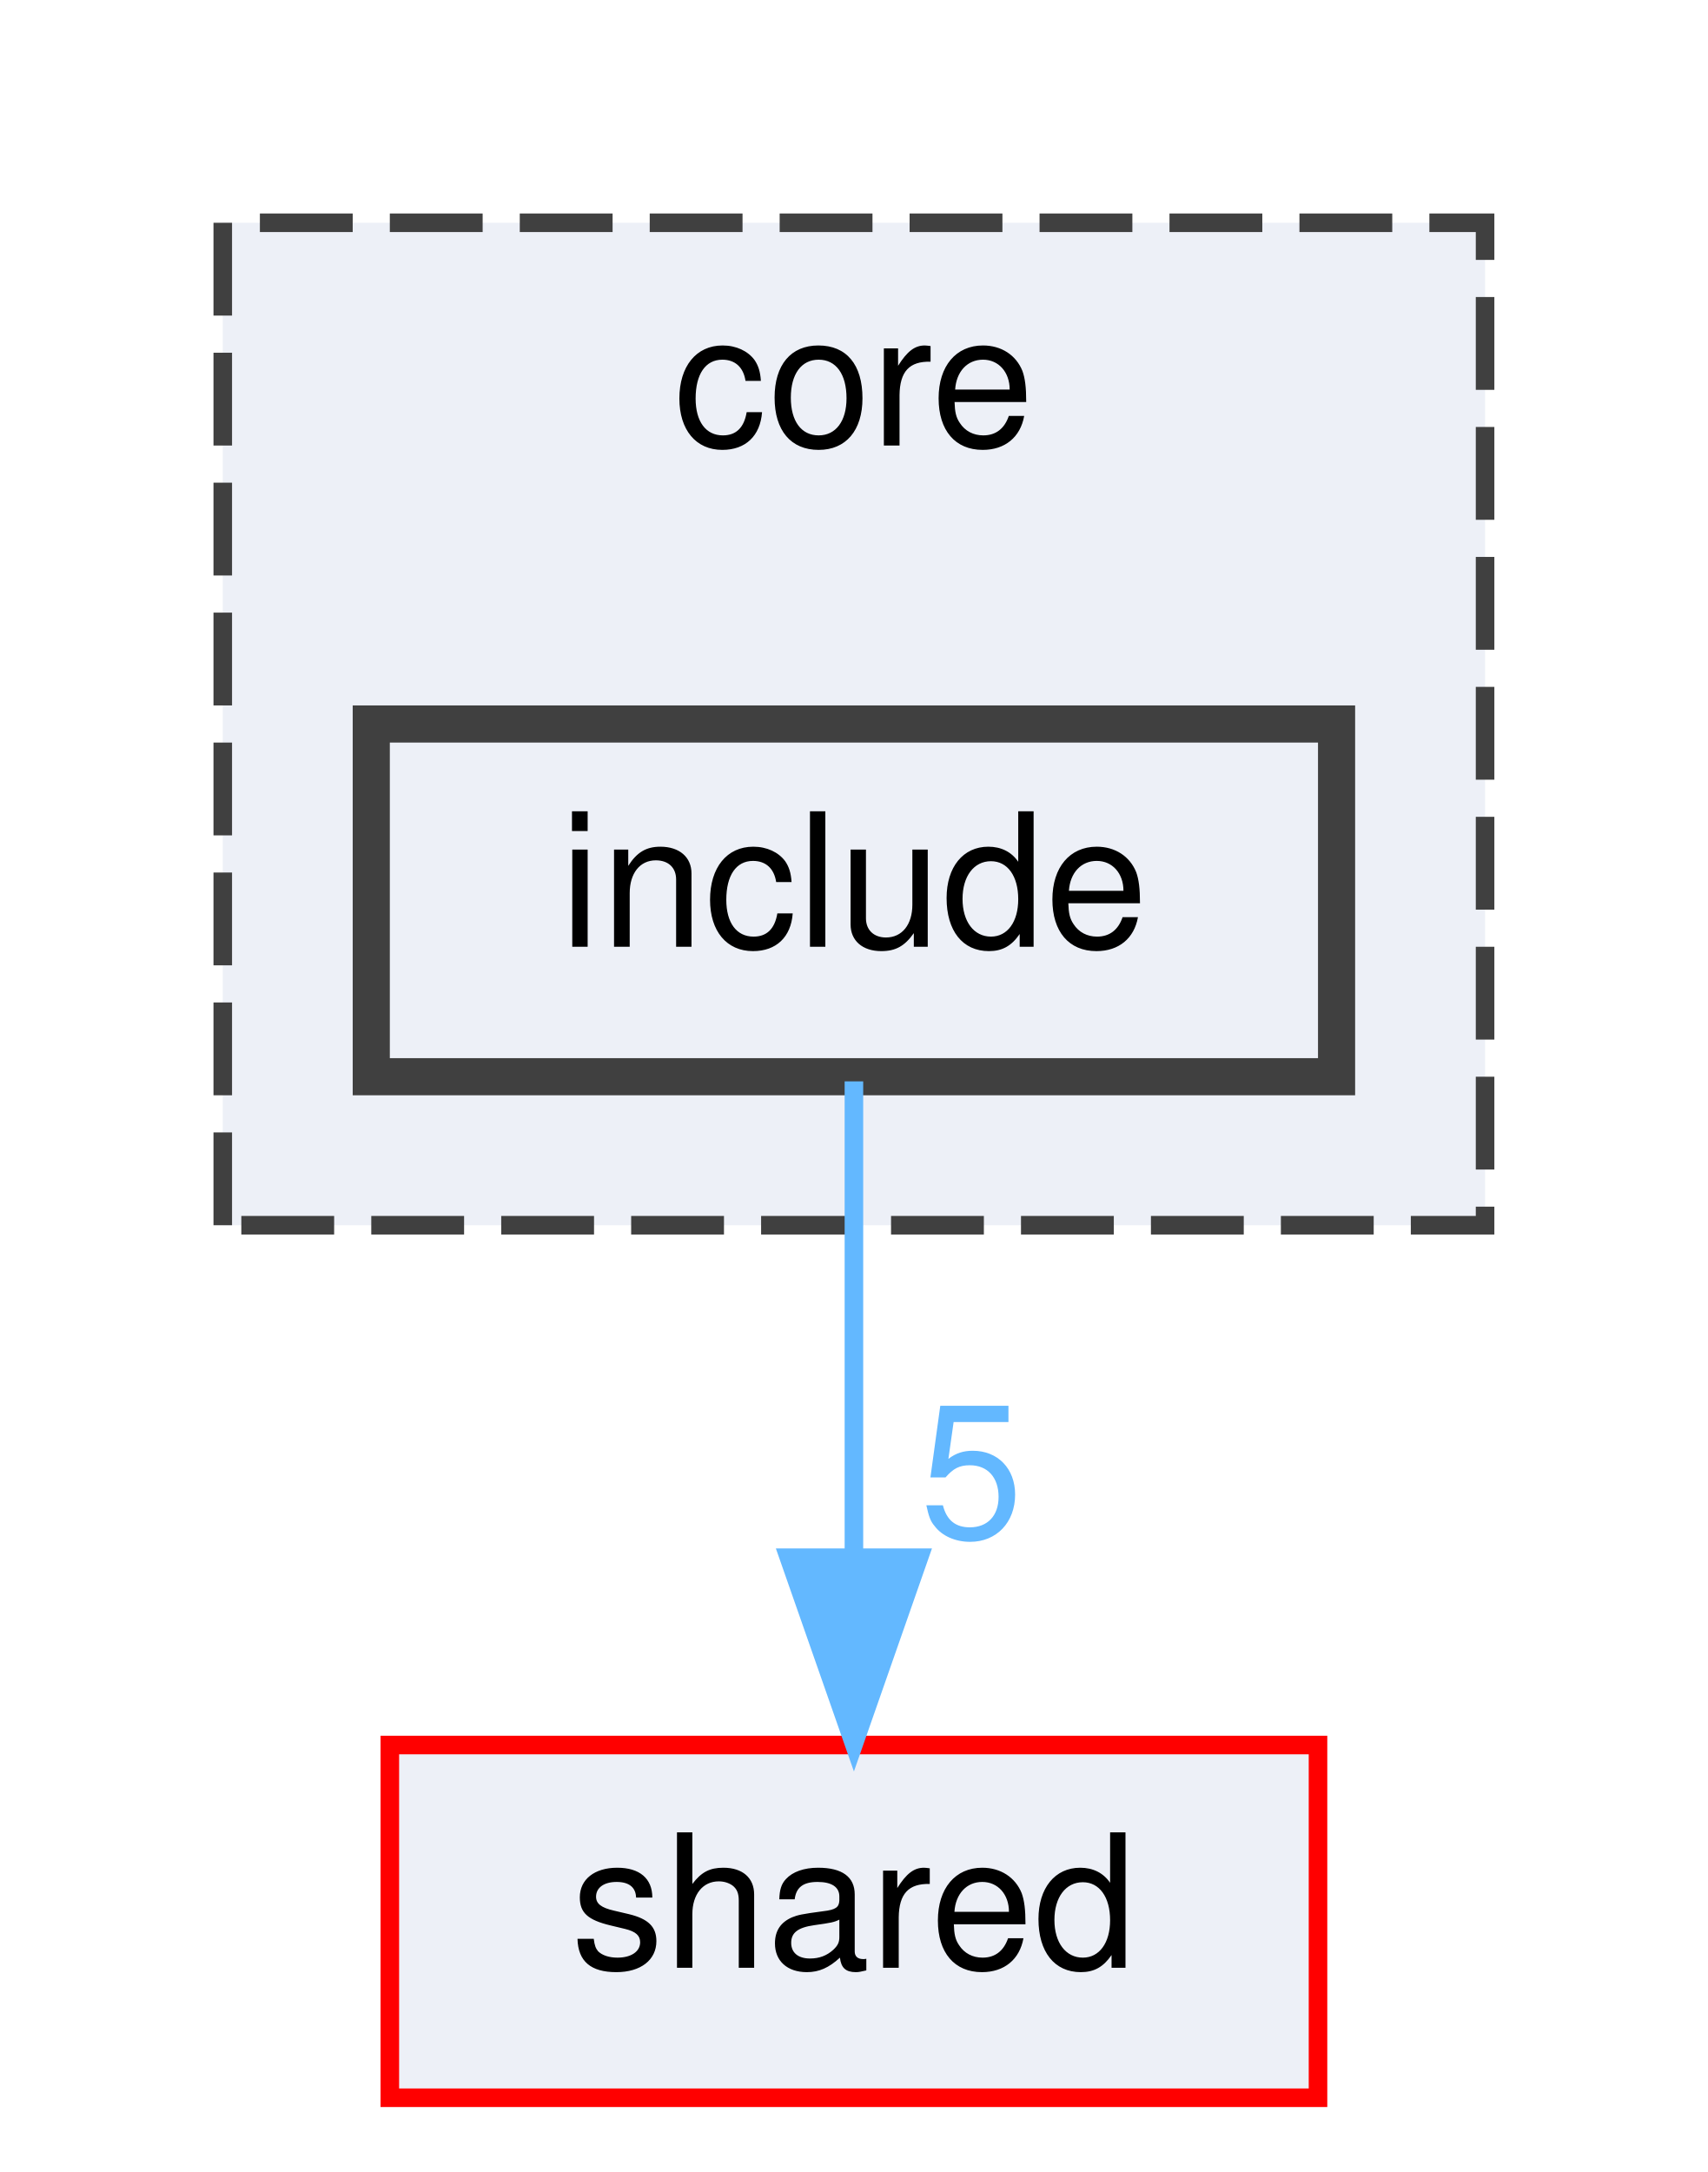
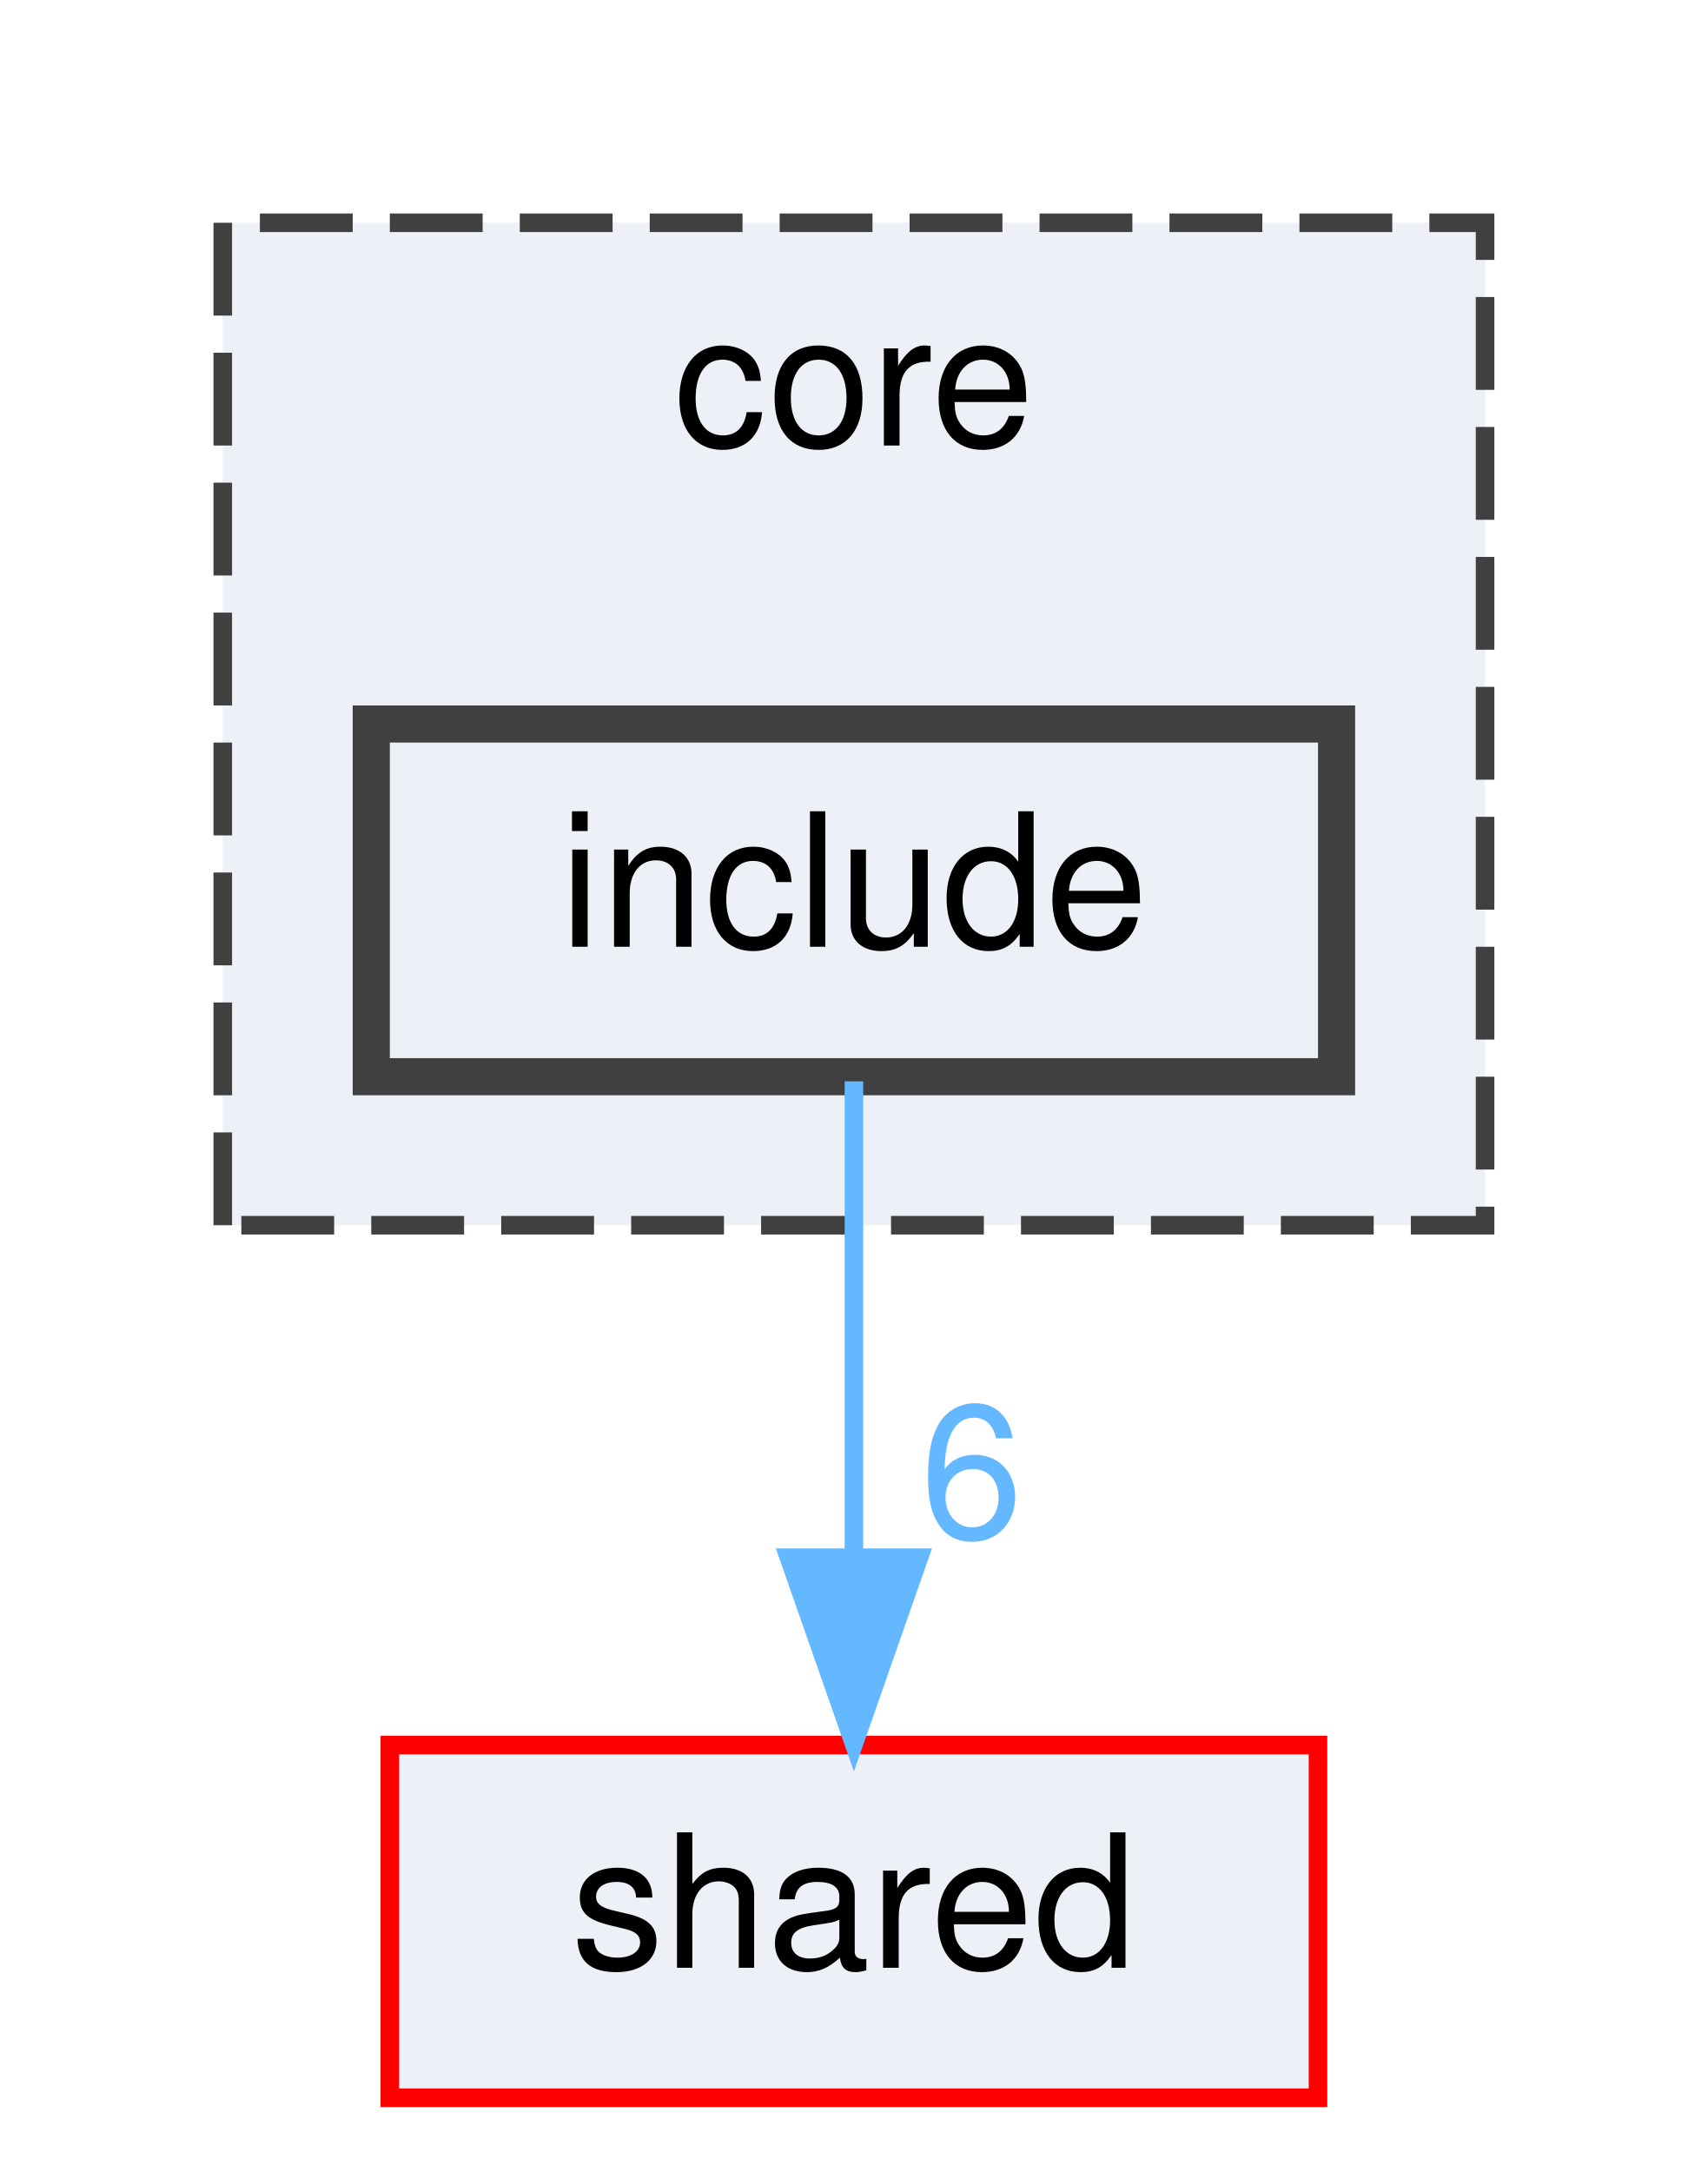
<svg xmlns="http://www.w3.org/2000/svg" xmlns:xlink="http://www.w3.org/1999/xlink" width="92pt" height="117pt" viewBox="0.00 0.00 92.00 117.00">
  <g id="graph0" class="graph" transform="scale(1 1) rotate(0) translate(4 113)">
    <g id="clust1" class="cluster">
      <g id="a_clust1">
        <a xlink:href="dir_4270bfced15e0e73154b13468c7c9ad9.html" target="_top" xlink:title="core">
          <polygon fill="#edf0f7" stroke="#404040" stroke-dasharray="5,2" points="8,-47 8,-101 76,-101 76,-47 8,-47" />
          <text text-anchor="middle" x="42" y="-89" font-family="Helvetica,sans-Serif" font-size="10.00">core</text>
        </a>
      </g>
    </g>
    <g id="node1" class="node">
      <g id="a_node1">
        <a xlink:href="dir_24d671cfcbc5d5238a6bd565a49d198f.html" target="_top" xlink:title="include">
          <polygon fill="#edf0f7" stroke="#404040" stroke-width="2" points="68,-74 16,-74 16,-55 68,-55 68,-74" />
          <text text-anchor="middle" x="42" y="-62" font-family="Helvetica,sans-Serif" font-size="10.00">include</text>
        </a>
      </g>
    </g>
    <g id="node2" class="node">
      <g id="a_node2">
        <a xlink:href="dir_9982052f7ce695d12571567315b2fafa.html" target="_top" xlink:title="shared">
          <polygon fill="#edf0f7" stroke="red" points="67,-19 17,-19 17,0 67,0 67,-19" />
          <text text-anchor="middle" x="42" y="-7" font-family="Helvetica,sans-Serif" font-size="10.00">shared</text>
        </a>
      </g>
    </g>
    <g id="edge1" class="edge">
      <g id="a_edge1">
-         <a xlink:href="dir_000003_000010.html" target="_top">
+         <a xlink:href="dir_000003_000012.html" target="_top">
          <path fill="none" stroke="#63b8ff" d="M42,-54.75C42,-47.8 42,-37.85 42,-29.13" />
          <polygon fill="#63b8ff" stroke="#63b8ff" points="45.5,-29.09 42,-19.09 38.5,-29.09 45.5,-29.09" />
        </a>
      </g>
      <g id="a_edge1-headlabel">
-         <a xlink:href="dir_000003_000010.html" target="_top" xlink:title="5">
-           <text text-anchor="middle" x="48.34" y="-30.18" font-family="Helvetica,sans-Serif" font-size="10.00" fill="#63b8ff">5</text>
+         <a xlink:href="dir_000003_000012.html" target="_top" xlink:title="6">
+           <text text-anchor="middle" x="48.34" y="-30.18" font-family="Helvetica,sans-Serif" font-size="10.00" fill="#63b8ff">6</text>
        </a>
      </g>
    </g>
  </g>
</svg>
